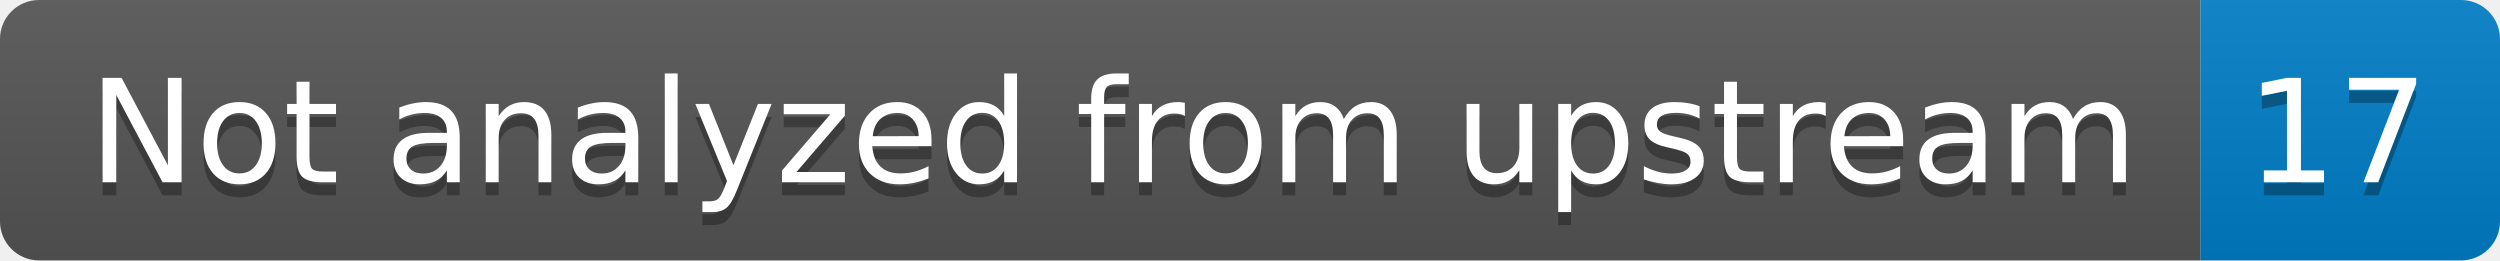
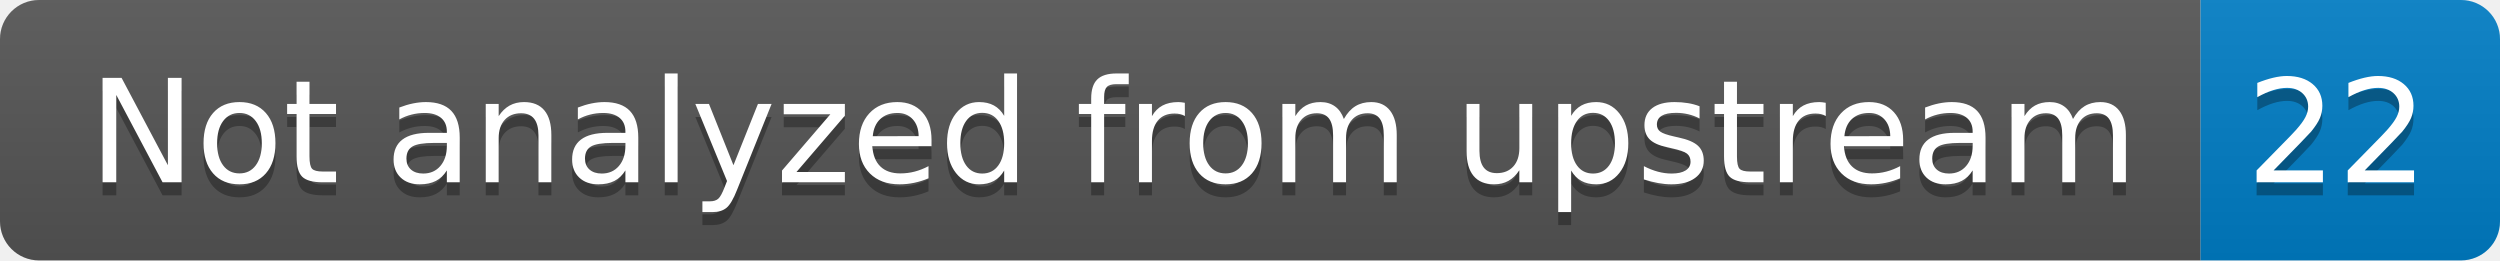
- <svg xmlns="http://www.w3.org/2000/svg" width="192" height="20" role="img" aria-label="Not analyzed from upstream: 17">
+ <svg xmlns="http://www.w3.org/2000/svg" width="192" height="20" role="img" aria-label="Not analyzed from upstream: 22">
  <linearGradient id="s" x2="0" y2="100%">
    <stop offset="0" stop-color="#bbb" stop-opacity=".1" />
    <stop offset="1" stop-opacity=".1" />
  </linearGradient>
  <clipPath id="r">
    <rect width="192" height="20" rx="3" fill="#fff" />
  </clipPath>
  <g clip-path="url(#r)">
    <rect width="169" height="20" fill="#555" />
    <rect x="169" width="23" height="20" fill="#007ec6" />
    <rect width="192" height="20" fill="url(#s)" />
  </g>
  <g fill="#fff" text-anchor="middle" font-family="Verdana,Geneva,DejaVu Sans,sans-serif" text-rendering="geometricPrecision" font-size="110">
    <text aria-hidden="true" x="855" y="150" fill="#010101" fill-opacity=".3" transform="scale(.1)" textLength="1590">Not analyzed from upstream</text>
    <text x="855" y="140" transform="scale(.1)" fill="#fff" textLength="1590">Not analyzed from upstream</text>
-     <text aria-hidden="true" x="1795" y="150" fill="#010101" fill-opacity=".3" transform="scale(.1)" textLength="130">17</text>
-     <text x="1795" y="140" transform="scale(.1)" fill="#fff" textLength="130">17</text>
+     <text aria-hidden="true" x="1795" y="150" fill="#010101" fill-opacity=".3" transform="scale(.1)" textLength="130">22</text>
+     <text x="1795" y="140" transform="scale(.1)" fill="#fff" textLength="130">22</text>
  </g>
</svg>
